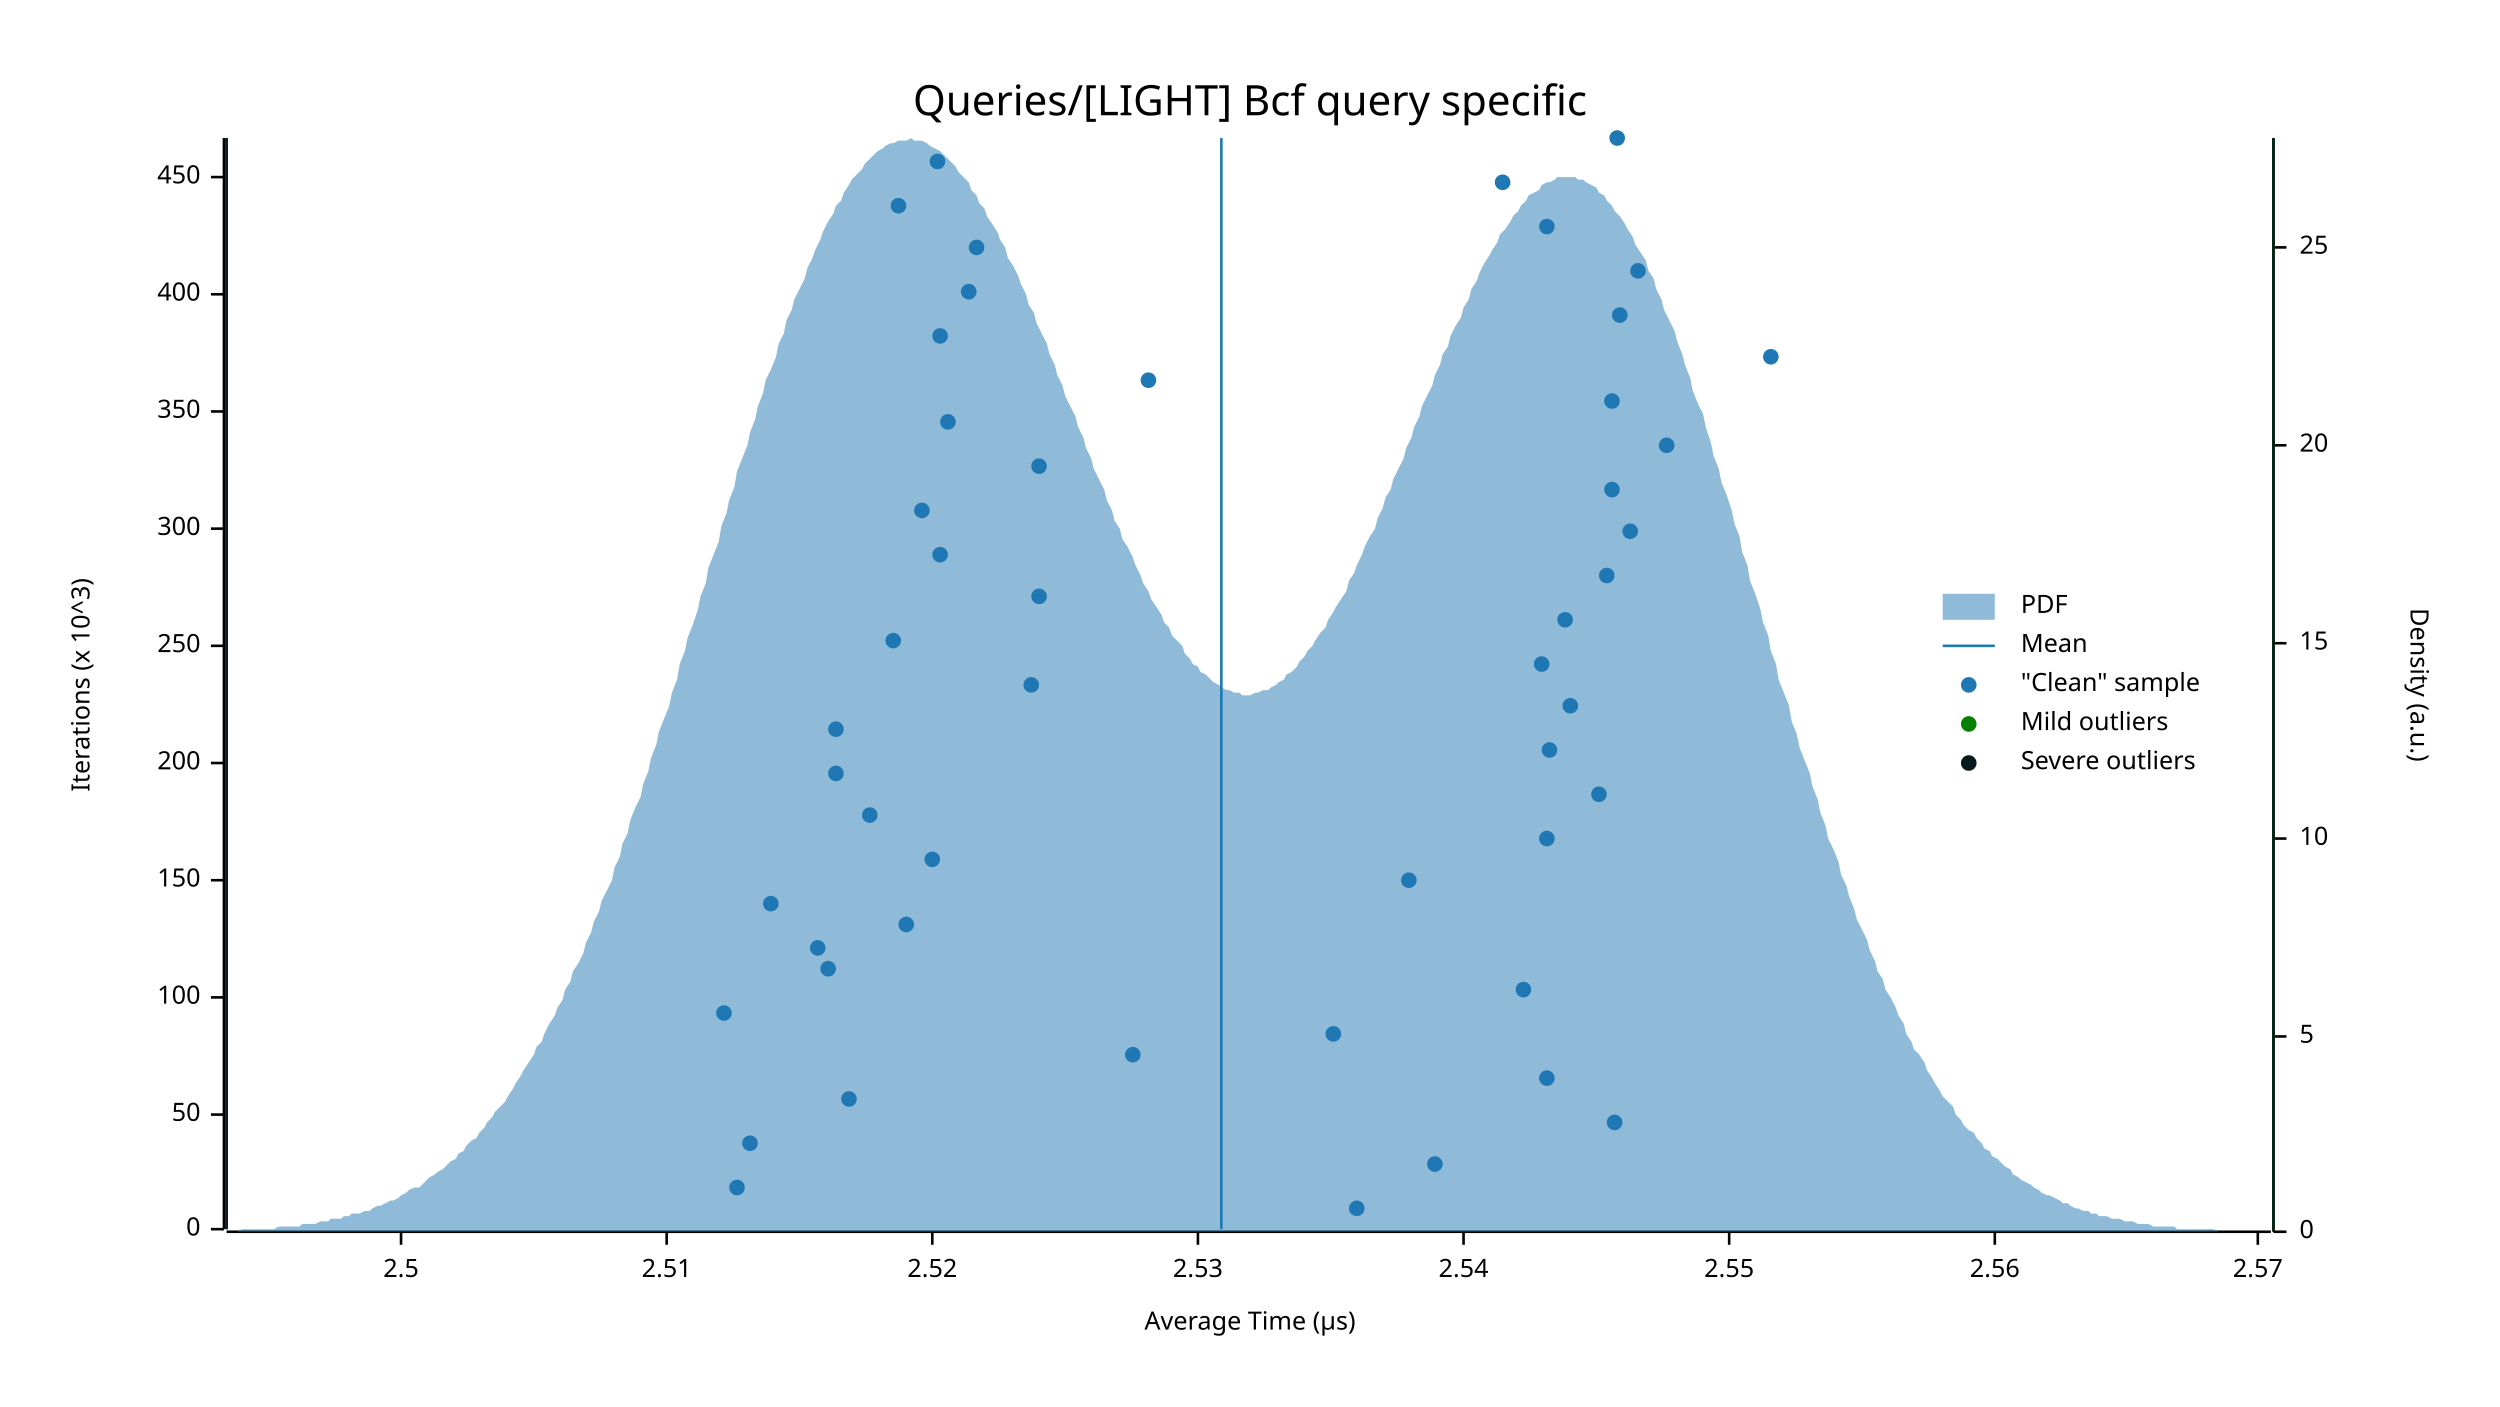
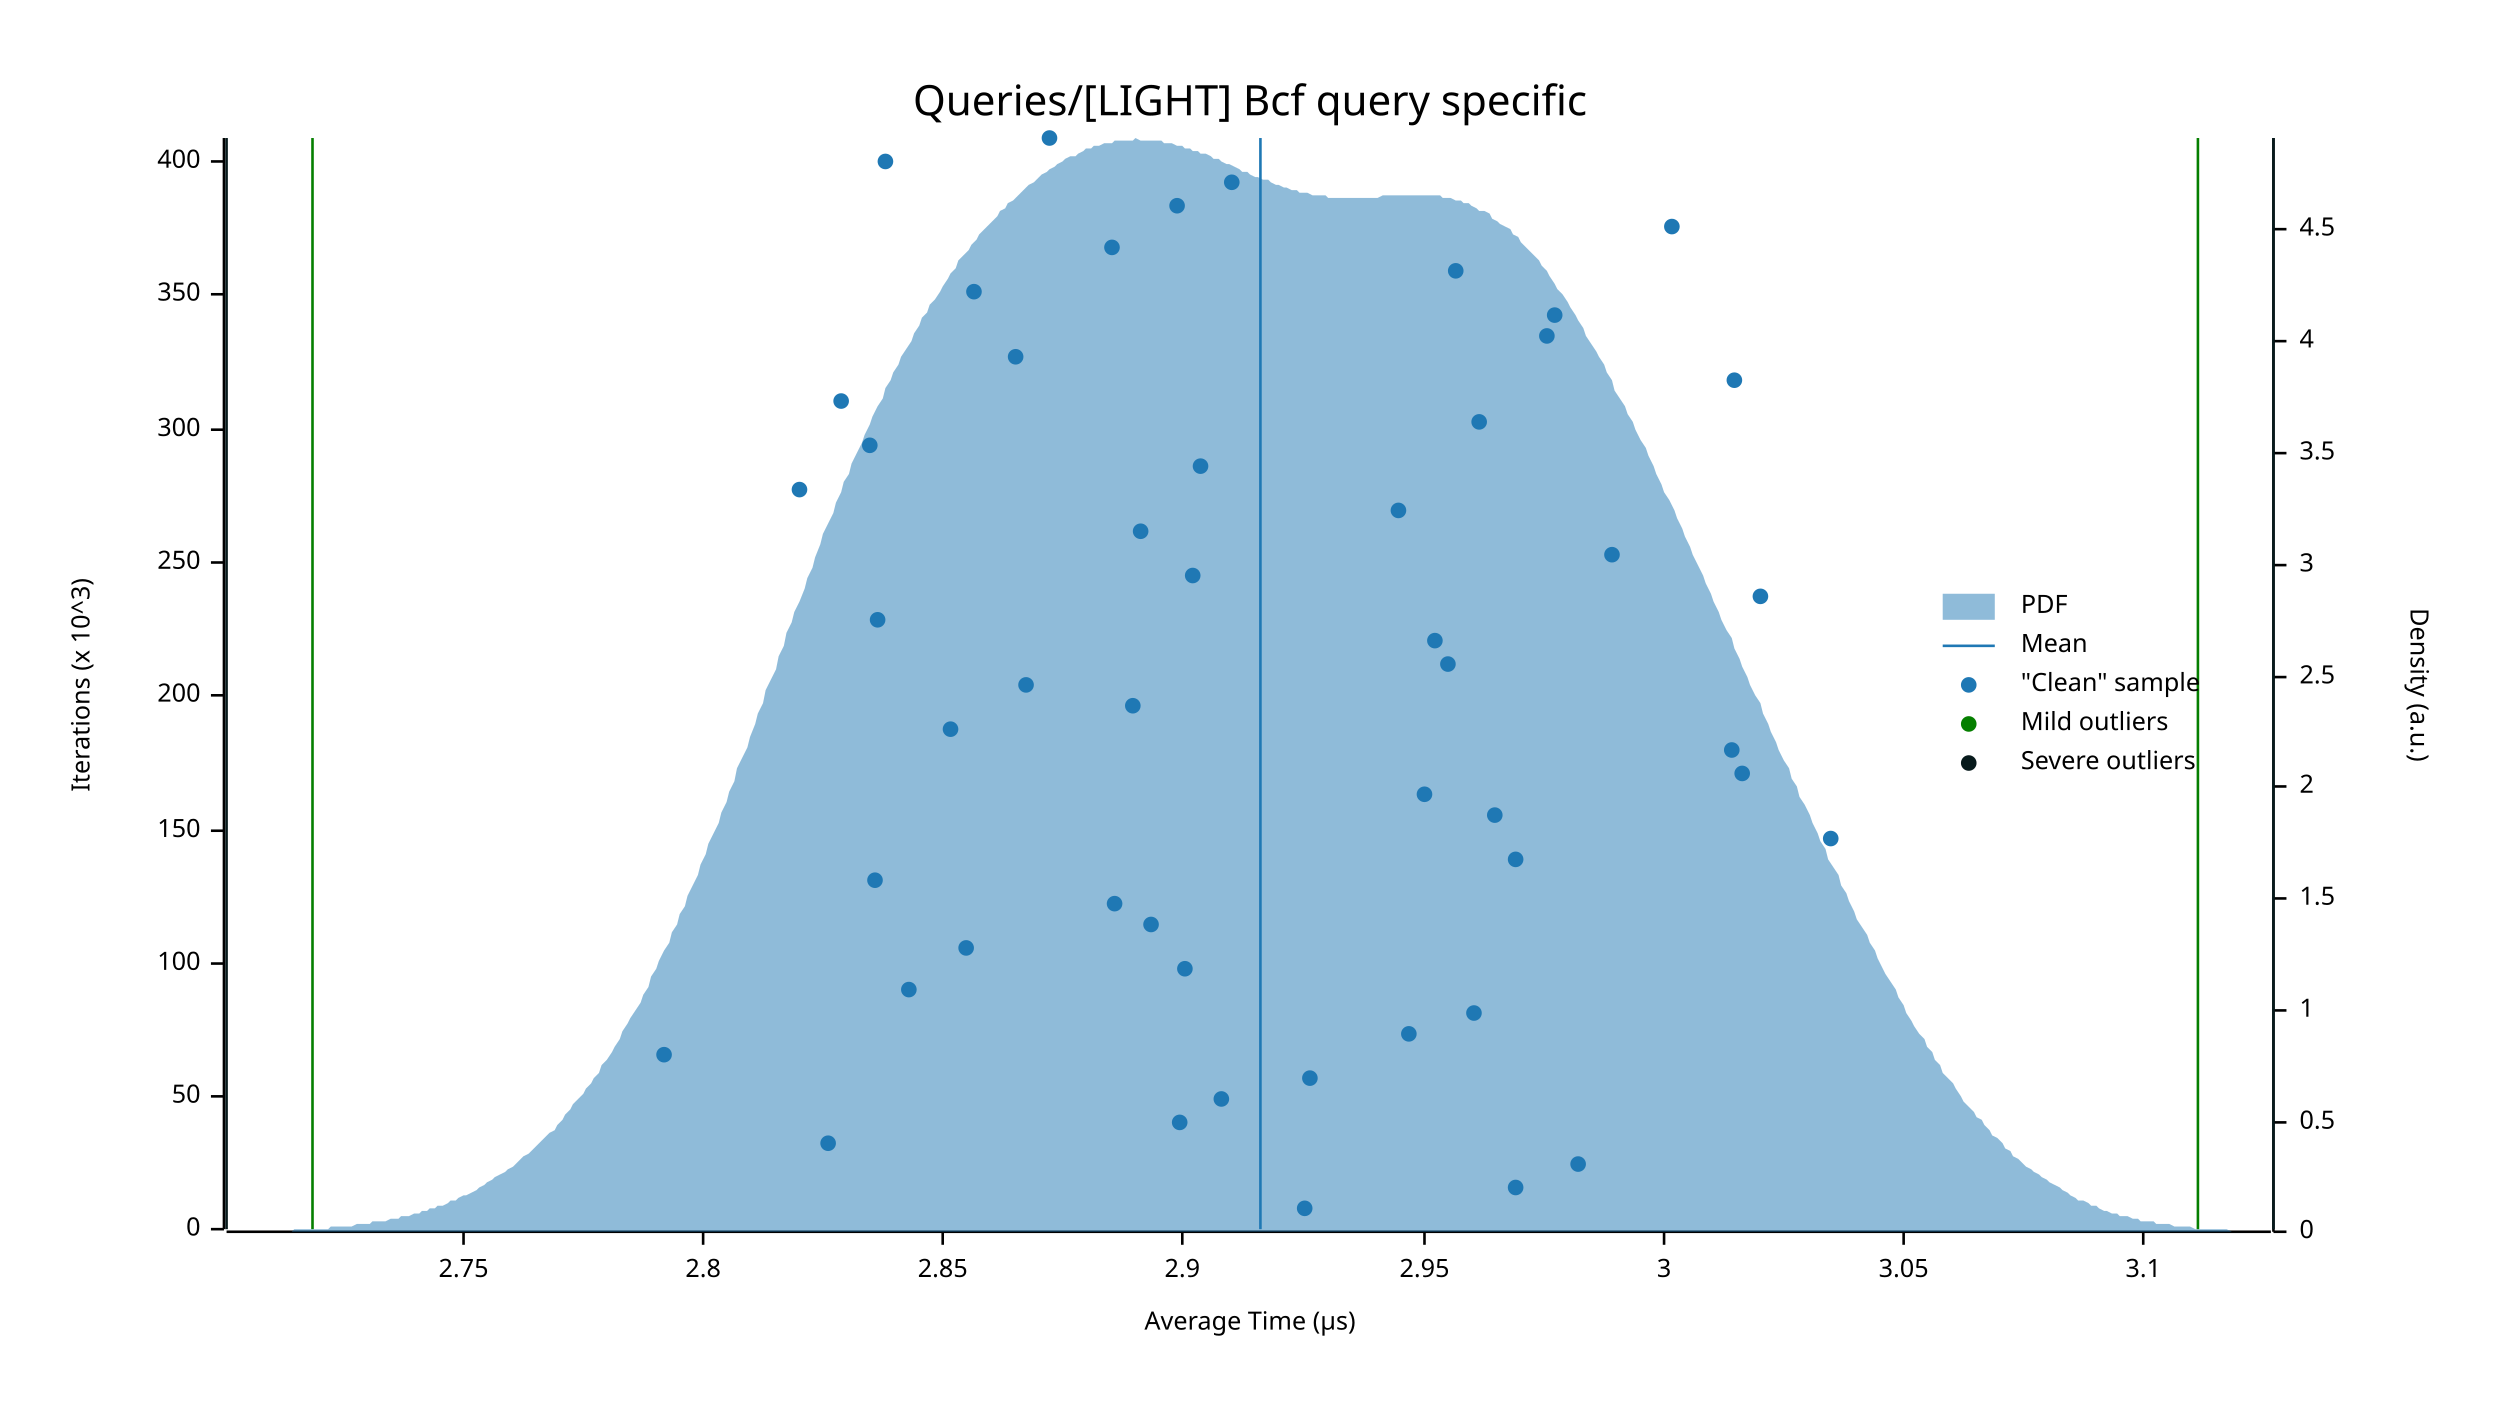
<svg xmlns="http://www.w3.org/2000/svg" width="960" height="540" viewBox="0 0 960 540">
  <text x="480" y="32" dy="0.76em" text-anchor="middle" font-family="sans-serif" font-size="16.129" opacity="1" fill="#000000">
Queries/[LIGHT] Bcf query specific
</text>
  <text x="27" y="263" dy="0.76em" text-anchor="middle" font-family="sans-serif" font-size="9.677" opacity="1" fill="#000000" transform="rotate(270, 27, 263)">
Iterations (x 10^3)
</text>
  <text x="480" y="513" dy="-0.5ex" text-anchor="middle" font-family="sans-serif" font-size="9.677" opacity="1" fill="#000000">
Average Time (µs)
</text>
  <polyline fill="none" opacity="1" stroke="#000000" stroke-width="1" points="86,53 86,472 " />
  <text x="77" y="472" dy="0.5ex" text-anchor="end" font-family="sans-serif" font-size="9.677" opacity="1" fill="#000000">
0
</text>
  <polyline fill="none" opacity="1" stroke="#000000" stroke-width="1" points="81,472 86,472 " />
-   <text x="77" y="428" dy="0.5ex" text-anchor="end" font-family="sans-serif" font-size="9.677" opacity="1" fill="#000000">
+   <text x="77" y="421" dy="0.5ex" text-anchor="end" font-family="sans-serif" font-size="9.677" opacity="1" fill="#000000">
50
</text>
-   <polyline fill="none" opacity="1" stroke="#000000" stroke-width="1" points="81,428 86,428 " />
-   <text x="77" y="383" dy="0.5ex" text-anchor="end" font-family="sans-serif" font-size="9.677" opacity="1" fill="#000000">
+   <polyline fill="none" opacity="1" stroke="#000000" stroke-width="1" points="81,421 86,421 " />
+   <text x="77" y="370" dy="0.5ex" text-anchor="end" font-family="sans-serif" font-size="9.677" opacity="1" fill="#000000">
100
</text>
-   <polyline fill="none" opacity="1" stroke="#000000" stroke-width="1" points="81,383 86,383 " />
-   <text x="77" y="338" dy="0.5ex" text-anchor="end" font-family="sans-serif" font-size="9.677" opacity="1" fill="#000000">
+   <polyline fill="none" opacity="1" stroke="#000000" stroke-width="1" points="81,370 86,370 " />
+   <text x="77" y="319" dy="0.5ex" text-anchor="end" font-family="sans-serif" font-size="9.677" opacity="1" fill="#000000">
150
</text>
-   <polyline fill="none" opacity="1" stroke="#000000" stroke-width="1" points="81,338 86,338 " />
-   <text x="77" y="293" dy="0.5ex" text-anchor="end" font-family="sans-serif" font-size="9.677" opacity="1" fill="#000000">
+   <polyline fill="none" opacity="1" stroke="#000000" stroke-width="1" points="81,319 86,319 " />
+   <text x="77" y="267" dy="0.5ex" text-anchor="end" font-family="sans-serif" font-size="9.677" opacity="1" fill="#000000">
200
</text>
-   <polyline fill="none" opacity="1" stroke="#000000" stroke-width="1" points="81,293 86,293 " />
-   <text x="77" y="248" dy="0.5ex" text-anchor="end" font-family="sans-serif" font-size="9.677" opacity="1" fill="#000000">
+   <polyline fill="none" opacity="1" stroke="#000000" stroke-width="1" points="81,267 86,267 " />
+   <text x="77" y="216" dy="0.5ex" text-anchor="end" font-family="sans-serif" font-size="9.677" opacity="1" fill="#000000">
250
</text>
-   <polyline fill="none" opacity="1" stroke="#000000" stroke-width="1" points="81,248 86,248 " />
-   <text x="77" y="203" dy="0.5ex" text-anchor="end" font-family="sans-serif" font-size="9.677" opacity="1" fill="#000000">
+   <polyline fill="none" opacity="1" stroke="#000000" stroke-width="1" points="81,216 86,216 " />
+   <text x="77" y="165" dy="0.5ex" text-anchor="end" font-family="sans-serif" font-size="9.677" opacity="1" fill="#000000">
300
</text>
-   <polyline fill="none" opacity="1" stroke="#000000" stroke-width="1" points="81,203 86,203 " />
-   <text x="77" y="158" dy="0.5ex" text-anchor="end" font-family="sans-serif" font-size="9.677" opacity="1" fill="#000000">
+   <polyline fill="none" opacity="1" stroke="#000000" stroke-width="1" points="81,165 86,165 " />
+   <text x="77" y="113" dy="0.5ex" text-anchor="end" font-family="sans-serif" font-size="9.677" opacity="1" fill="#000000">
350
</text>
-   <polyline fill="none" opacity="1" stroke="#000000" stroke-width="1" points="81,158 86,158 " />
-   <text x="77" y="113" dy="0.5ex" text-anchor="end" font-family="sans-serif" font-size="9.677" opacity="1" fill="#000000">
+   <polyline fill="none" opacity="1" stroke="#000000" stroke-width="1" points="81,113 86,113 " />
+   <text x="77" y="62" dy="0.5ex" text-anchor="end" font-family="sans-serif" font-size="9.677" opacity="1" fill="#000000">
400
</text>
-   <polyline fill="none" opacity="1" stroke="#000000" stroke-width="1" points="81,113 86,113 " />
-   <text x="77" y="68" dy="0.5ex" text-anchor="end" font-family="sans-serif" font-size="9.677" opacity="1" fill="#000000">
- 450
- </text>
-   <polyline fill="none" opacity="1" stroke="#000000" stroke-width="1" points="81,68 86,68 " />
+   <polyline fill="none" opacity="1" stroke="#000000" stroke-width="1" points="81,62 86,62 " />
  <polyline fill="none" opacity="1" stroke="#000000" stroke-width="1" points="87,473 872,473 " />
-   <text x="154" y="483" dy="0.76em" text-anchor="middle" font-family="sans-serif" font-size="9.677" opacity="1" fill="#000000">
- 2.5
- </text>
-   <polyline fill="none" opacity="1" stroke="#000000" stroke-width="1" points="154,473 154,478 " />
-   <text x="256" y="483" dy="0.76em" text-anchor="middle" font-family="sans-serif" font-size="9.677" opacity="1" fill="#000000">
- 2.51
- </text>
-   <polyline fill="none" opacity="1" stroke="#000000" stroke-width="1" points="256,473 256,478 " />
-   <text x="358" y="483" dy="0.76em" text-anchor="middle" font-family="sans-serif" font-size="9.677" opacity="1" fill="#000000">
- 2.52
- </text>
-   <polyline fill="none" opacity="1" stroke="#000000" stroke-width="1" points="358,473 358,478 " />
-   <text x="460" y="483" dy="0.76em" text-anchor="middle" font-family="sans-serif" font-size="9.677" opacity="1" fill="#000000">
- 2.53
- </text>
-   <polyline fill="none" opacity="1" stroke="#000000" stroke-width="1" points="460,473 460,478 " />
-   <text x="562" y="483" dy="0.76em" text-anchor="middle" font-family="sans-serif" font-size="9.677" opacity="1" fill="#000000">
- 2.54
- </text>
-   <polyline fill="none" opacity="1" stroke="#000000" stroke-width="1" points="562,473 562,478 " />
-   <text x="664" y="483" dy="0.76em" text-anchor="middle" font-family="sans-serif" font-size="9.677" opacity="1" fill="#000000">
- 2.55
- </text>
-   <polyline fill="none" opacity="1" stroke="#000000" stroke-width="1" points="664,473 664,478 " />
-   <text x="766" y="483" dy="0.76em" text-anchor="middle" font-family="sans-serif" font-size="9.677" opacity="1" fill="#000000">
- 2.56
- </text>
-   <polyline fill="none" opacity="1" stroke="#000000" stroke-width="1" points="766,473 766,478 " />
-   <text x="867" y="483" dy="0.76em" text-anchor="middle" font-family="sans-serif" font-size="9.677" opacity="1" fill="#000000">
- 2.57
- </text>
-   <polyline fill="none" opacity="1" stroke="#000000" stroke-width="1" points="867,473 867,478 " />
+   <text x="178" y="483" dy="0.76em" text-anchor="middle" font-family="sans-serif" font-size="9.677" opacity="1" fill="#000000">
+ 2.75
+ </text>
+   <polyline fill="none" opacity="1" stroke="#000000" stroke-width="1" points="178,473 178,478 " />
+   <text x="270" y="483" dy="0.76em" text-anchor="middle" font-family="sans-serif" font-size="9.677" opacity="1" fill="#000000">
+ 2.8
+ </text>
+   <polyline fill="none" opacity="1" stroke="#000000" stroke-width="1" points="270,473 270,478 " />
+   <text x="362" y="483" dy="0.76em" text-anchor="middle" font-family="sans-serif" font-size="9.677" opacity="1" fill="#000000">
+ 2.85
+ </text>
+   <polyline fill="none" opacity="1" stroke="#000000" stroke-width="1" points="362,473 362,478 " />
+   <text x="454" y="483" dy="0.76em" text-anchor="middle" font-family="sans-serif" font-size="9.677" opacity="1" fill="#000000">
+ 2.9
+ </text>
+   <polyline fill="none" opacity="1" stroke="#000000" stroke-width="1" points="454,473 454,478 " />
+   <text x="547" y="483" dy="0.76em" text-anchor="middle" font-family="sans-serif" font-size="9.677" opacity="1" fill="#000000">
+ 2.95
+ </text>
+   <polyline fill="none" opacity="1" stroke="#000000" stroke-width="1" points="547,473 547,478 " />
+   <text x="639" y="483" dy="0.76em" text-anchor="middle" font-family="sans-serif" font-size="9.677" opacity="1" fill="#000000">
+ 3
+ </text>
+   <polyline fill="none" opacity="1" stroke="#000000" stroke-width="1" points="639,473 639,478 " />
+   <text x="731" y="483" dy="0.76em" text-anchor="middle" font-family="sans-serif" font-size="9.677" opacity="1" fill="#000000">
+ 3.05
+ </text>
+   <polyline fill="none" opacity="1" stroke="#000000" stroke-width="1" points="731,473 731,478 " />
+   <text x="823" y="483" dy="0.76em" text-anchor="middle" font-family="sans-serif" font-size="9.677" opacity="1" fill="#000000">
+ 3.1
+ </text>
+   <polyline fill="none" opacity="1" stroke="#000000" stroke-width="1" points="823,473 823,478 " />
  <text x="933" y="263" dy="0.76em" text-anchor="middle" font-family="sans-serif" font-size="9.677" opacity="1" fill="#000000" transform="rotate(90, 933, 263)">
Density (a.u.)
</text>
  <polyline fill="none" opacity="1" stroke="#000000" stroke-width="1" points="873,53 873,473 " />
  <text x="883" y="473" dy="0.5ex" text-anchor="start" font-family="sans-serif" font-size="9.677" opacity="1" fill="#000000">
0
</text>
  <polyline fill="none" opacity="1" stroke="#000000" stroke-width="1" points="873,473 878,473 " />
-   <text x="883" y="398" dy="0.5ex" text-anchor="start" font-family="sans-serif" font-size="9.677" opacity="1" fill="#000000">
- 5
- </text>
-   <polyline fill="none" opacity="1" stroke="#000000" stroke-width="1" points="873,398 878,398 " />
-   <text x="883" y="322" dy="0.5ex" text-anchor="start" font-family="sans-serif" font-size="9.677" opacity="1" fill="#000000">
- 10
- </text>
-   <polyline fill="none" opacity="1" stroke="#000000" stroke-width="1" points="873,322 878,322 " />
-   <text x="883" y="247" dy="0.5ex" text-anchor="start" font-family="sans-serif" font-size="9.677" opacity="1" fill="#000000">
- 15
- </text>
-   <polyline fill="none" opacity="1" stroke="#000000" stroke-width="1" points="873,247 878,247 " />
-   <text x="883" y="171" dy="0.5ex" text-anchor="start" font-family="sans-serif" font-size="9.677" opacity="1" fill="#000000">
- 20
- </text>
-   <polyline fill="none" opacity="1" stroke="#000000" stroke-width="1" points="873,171 878,171 " />
-   <text x="883" y="95" dy="0.5ex" text-anchor="start" font-family="sans-serif" font-size="9.677" opacity="1" fill="#000000">
- 25
- </text>
-   <polyline fill="none" opacity="1" stroke="#000000" stroke-width="1" points="873,95 878,95 " />
-   <polygon opacity="0.5" fill="#1F78B4" points="87,473 88,473 90,473 91,473 93,472 94,472 96,472 98,472 99,472 101,472 102,472 104,472 105,472 107,471 109,471 110,471 112,471 113,471 115,471 116,470 118,470 120,470 121,470 123,469 124,469 126,469 127,468 129,468 131,468 132,467 134,467 135,466 137,466 138,466 140,465 142,465 143,464 145,463 146,463 148,462 150,461 151,461 153,460 154,459 156,458 157,457 159,456 161,456 162,455 164,453 165,452 167,451 168,450 170,449 172,447 173,446 175,445 176,443 178,442 179,440 181,438 183,437 184,435 186,433 187,431 189,429 190,427 192,425 194,423 195,421 197,418 198,416 200,413 201,411 203,408 205,405 206,402 208,400 209,397 211,393 213,390 214,387 216,384 217,380 219,377 220,373 222,370 224,366 225,362 227,358 228,354 230,350 231,346 233,342 235,338 236,333 238,329 239,324 241,320 242,315 244,310 246,306 247,301 249,296 250,291 252,286 253,281 255,276 257,271 258,266 260,261 261,255 263,250 264,245 266,240 268,234 269,229 271,224 272,218 274,213 276,208 277,202 279,197 280,192 282,187 283,181 285,176 287,171 288,166 290,161 291,156 293,151 294,146 296,142 298,137 299,132 301,128 302,123 304,119 305,115 307,111 309,107 310,103 312,99 313,96 315,92 316,89 318,85 320,82 321,79 323,77 324,74 326,71 327,69 329,67 331,65 332,63 334,61 335,60 337,58 339,57 340,56 342,55 343,55 345,54 346,54 348,54 350,53 351,54 353,54 354,54 356,55 357,56 359,57 361,58 362,59 364,61 365,62 367,64 368,66 370,68 372,70 373,73 375,75 376,78 378,80 379,83 381,86 383,89 384,92 386,95 387,99 389,102 391,106 392,109 394,113 395,117 397,120 398,124 400,128 402,132 403,136 405,140 406,144 408,148 409,152 411,156 413,160 414,164 416,168 417,172 419,176 420,180 422,184 424,188 425,192 427,196 428,200 430,203 431,207 433,210 435,214 436,217 438,221 439,224 441,227 442,230 444,233 446,236 447,239 449,241 450,244 452,246 454,248 455,251 457,253 458,255 460,256 461,258 463,259 465,261 466,262 468,263 469,264 471,265 472,265 474,266 476,266 477,267 479,267 480,267 482,266 483,266 485,265 487,265 488,264 490,263 491,262 493,261 494,259 496,258 498,256 499,254 501,252 502,250 504,248 505,246 507,243 509,241 510,238 512,235 513,233 515,230 517,227 518,223 520,220 521,217 523,213 524,210 526,206 528,203 529,199 531,195 532,191 534,188 535,184 537,180 539,176 540,172 542,168 543,164 545,160 546,156 548,152 550,148 551,144 553,140 554,136 556,133 557,129 559,125 561,122 562,118 564,115 565,111 567,108 568,105 570,101 572,98 573,96 575,93 576,90 578,88 580,85 581,83 583,81 584,79 586,77 587,75 589,74 591,73 592,71 594,70 595,70 597,69 598,68 600,68 602,68 603,68 605,68 606,69 608,69 609,70 611,71 613,72 614,74 616,75 617,77 619,79 620,81 622,83 624,86 625,88 627,91 628,94 630,97 632,100 633,104 635,107 636,111 638,115 639,119 641,123 643,127 644,131 646,136 647,140 649,145 650,150 652,155 654,159 655,164 657,170 658,175 660,180 661,185 663,190 665,196 666,201 668,206 669,212 671,217 672,223 674,228 676,234 677,239 679,244 680,250 682,255 683,261 685,266 687,271 688,277 690,282 691,287 693,292 695,297 696,302 698,307 699,312 701,317 702,322 704,326 706,331 707,336 709,340 710,344 712,349 713,353 715,357 717,361 718,365 720,369 721,373 723,376 724,380 726,383 728,387 729,390 731,393 732,397 734,400 735,403 737,405 739,408 740,411 742,414 743,416 745,419 746,421 748,423 750,425 751,428 753,430 754,432 756,434 758,435 759,437 761,439 762,441 764,442 765,444 767,445 769,447 770,448 772,449 773,451 775,452 776,453 778,454 780,455 781,456 783,457 784,458 786,459 787,459 789,460 791,461 792,462 794,462 795,463 797,464 798,464 800,465 802,465 803,466 805,466 806,467 808,467 809,467 811,468 813,468 814,468 816,469 817,469 819,469 821,470 822,470 824,470 825,470 827,471 828,471 830,471 832,471 833,471 835,471 836,472 838,472 839,472 841,472 843,472 844,472 846,472 847,472 849,472 850,472 852,473 854,473 855,473 857,473 858,473 860,473 861,473 863,473 865,473 866,473 868,473 869,473 871,473 873,473 873,473 87,473 " />
-   <polyline fill="none" opacity="1" stroke="#1F78B4" stroke-width="1" points="469,472 469,53 " />
-   <polyline fill="none" opacity="1" stroke="#057F00" stroke-width="1" points="87,472 87,53 " />
-   <polyline fill="none" opacity="1" stroke="#057F00" stroke-width="1" points="873,472 873,53 " />
+   <text x="883" y="431" dy="0.5ex" text-anchor="start" font-family="sans-serif" font-size="9.677" opacity="1" fill="#000000">
+ 0.5
+ </text>
+   <polyline fill="none" opacity="1" stroke="#000000" stroke-width="1" points="873,431 878,431 " />
+   <text x="883" y="388" dy="0.5ex" text-anchor="start" font-family="sans-serif" font-size="9.677" opacity="1" fill="#000000">
+ 1
+ </text>
+   <polyline fill="none" opacity="1" stroke="#000000" stroke-width="1" points="873,388 878,388 " />
+   <text x="883" y="345" dy="0.5ex" text-anchor="start" font-family="sans-serif" font-size="9.677" opacity="1" fill="#000000">
+ 1.5
+ </text>
+   <polyline fill="none" opacity="1" stroke="#000000" stroke-width="1" points="873,345 878,345 " />
+   <text x="883" y="302" dy="0.5ex" text-anchor="start" font-family="sans-serif" font-size="9.677" opacity="1" fill="#000000">
+ 2
+ </text>
+   <polyline fill="none" opacity="1" stroke="#000000" stroke-width="1" points="873,302 878,302 " />
+   <text x="883" y="260" dy="0.5ex" text-anchor="start" font-family="sans-serif" font-size="9.677" opacity="1" fill="#000000">
+ 2.5
+ </text>
+   <polyline fill="none" opacity="1" stroke="#000000" stroke-width="1" points="873,260 878,260 " />
+   <text x="883" y="217" dy="0.5ex" text-anchor="start" font-family="sans-serif" font-size="9.677" opacity="1" fill="#000000">
+ 3
+ </text>
+   <polyline fill="none" opacity="1" stroke="#000000" stroke-width="1" points="873,217 878,217 " />
+   <text x="883" y="174" dy="0.5ex" text-anchor="start" font-family="sans-serif" font-size="9.677" opacity="1" fill="#000000">
+ 3.5
+ </text>
+   <polyline fill="none" opacity="1" stroke="#000000" stroke-width="1" points="873,174 878,174 " />
+   <text x="883" y="131" dy="0.5ex" text-anchor="start" font-family="sans-serif" font-size="9.677" opacity="1" fill="#000000">
+ 4
+ </text>
+   <polyline fill="none" opacity="1" stroke="#000000" stroke-width="1" points="873,131 878,131 " />
+   <text x="883" y="88" dy="0.5ex" text-anchor="start" font-family="sans-serif" font-size="9.677" opacity="1" fill="#000000">
+ 4.5
+ </text>
+   <polyline fill="none" opacity="1" stroke="#000000" stroke-width="1" points="873,88 878,88 " />
+   <polygon opacity="0.5" fill="#1F78B4" points="87,473 88,473 90,473 91,473 93,473 94,473 96,473 98,473 99,473 101,473 102,473 104,473 105,473 107,473 109,473 110,473 112,473 113,472 115,472 116,472 118,472 120,472 121,472 123,472 124,472 126,472 127,471 129,471 131,471 132,471 134,471 135,471 137,470 138,470 140,470 142,470 143,469 145,469 146,469 148,469 150,468 151,468 153,468 154,467 156,467 157,467 159,466 161,466 162,465 164,465 165,464 167,464 168,463 170,463 172,462 173,461 175,461 176,460 178,459 179,459 181,458 183,457 184,456 186,455 187,454 189,453 190,452 192,451 194,450 195,449 197,448 198,447 200,445 201,444 203,443 205,441 206,440 208,438 209,437 211,435 213,434 214,432 216,430 217,428 219,426 220,424 222,422 224,420 225,418 227,416 228,414 230,412 231,409 233,407 235,404 236,402 238,399 239,396 241,393 242,391 244,388 246,385 247,382 249,379 250,375 252,372 253,369 255,365 257,362 258,358 260,355 261,351 263,348 264,344 266,340 268,336 269,332 271,328 272,324 274,320 276,316 277,312 279,308 280,304 282,300 283,295 285,291 287,287 288,283 290,278 291,274 293,270 294,265 296,261 298,257 299,252 301,248 302,243 304,239 305,235 307,231 309,226 310,222 312,218 313,214 315,209 316,205 318,201 320,197 321,193 323,189 324,185 326,182 327,178 329,174 331,170 332,167 334,163 335,160 337,156 339,153 340,149 342,146 343,143 345,140 346,137 348,134 350,131 351,128 353,125 354,122 356,120 357,117 359,115 361,112 362,110 364,107 365,105 367,103 368,100 370,98 372,96 373,94 375,92 376,90 378,88 379,87 381,85 383,83 384,81 386,80 387,78 389,77 391,75 392,74 394,72 395,71 397,70 398,69 400,67 402,66 403,65 405,64 406,63 408,62 409,61 411,60 413,60 414,59 416,58 417,57 419,57 420,56 422,56 424,55 425,55 427,55 428,54 430,54 431,54 433,54 435,54 436,53 438,54 439,54 441,54 442,54 444,54 446,54 447,55 449,55 450,55 452,56 454,56 455,57 457,57 458,58 460,58 461,59 463,59 465,60 466,61 468,61 469,62 471,63 472,63 474,64 476,65 477,66 479,66 480,67 482,68 483,68 485,69 487,69 488,70 490,71 491,71 493,72 494,72 496,73 498,73 499,74 501,74 502,74 504,75 505,75 507,75 509,75 510,76 512,76 513,76 515,76 517,76 518,76 520,76 521,76 523,76 524,76 526,76 528,76 529,76 531,75 532,75 534,75 535,75 537,75 539,75 540,75 542,75 543,75 545,75 546,75 548,75 550,75 551,75 553,75 554,76 556,76 557,76 559,77 561,77 562,78 564,78 565,79 567,80 568,81 570,81 572,82 573,84 575,85 576,86 578,87 580,88 581,90 583,91 584,93 586,95 587,96 589,98 591,100 592,102 594,104 595,106 597,109 598,111 600,113 602,116 603,118 605,121 606,123 608,126 609,129 611,132 613,135 614,137 616,140 617,143 619,146 620,150 622,153 624,156 625,159 627,162 628,165 630,169 632,172 633,175 635,179 636,182 638,186 639,189 641,192 643,196 644,199 646,203 647,206 649,210 650,213 652,217 654,221 655,224 657,228 658,231 660,235 661,238 663,242 665,245 666,249 668,253 669,256 671,260 672,263 674,267 676,270 677,274 679,278 680,281 682,285 683,288 685,292 687,295 688,299 690,302 691,306 693,309 695,313 696,316 698,320 699,323 701,326 702,330 704,333 706,336 707,340 709,343 710,346 712,350 713,353 715,356 717,359 718,362 720,365 721,368 723,372 724,374 726,377 728,380 729,383 731,386 732,389 734,392 735,394 737,397 739,399 740,402 742,404 743,407 745,409 746,412 748,414 750,416 751,418 753,421 754,423 756,425 758,427 759,429 761,430 762,432 764,434 765,436 767,437 769,439 770,441 772,442 773,444 775,445 776,446 778,448 780,449 781,450 783,451 784,452 786,453 787,454 789,455 791,456 792,457 794,458 795,459 797,460 798,461 800,461 802,462 803,463 805,463 806,464 808,465 809,465 811,466 813,466 814,467 816,467 817,467 819,468 821,468 822,469 824,469 825,469 827,469 828,470 830,470 832,470 833,470 835,471 836,471 838,471 839,471 841,471 843,472 844,472 846,472 847,472 849,472 850,472 852,472 854,472 855,472 857,473 858,473 860,473 861,473 863,473 865,473 866,473 868,473 869,473 871,473 873,473 873,473 87,473 " />
+   <polyline fill="none" opacity="1" stroke="#1F78B4" stroke-width="1" points="484,472 484,53 " />
+   <polyline fill="none" opacity="1" stroke="#057F00" stroke-width="1" points="120,472 120,53 " />
+   <polyline fill="none" opacity="1" stroke="#057F00" stroke-width="1" points="844,472 844,53 " />
  <polyline fill="none" opacity="1" stroke="#071A1C" stroke-width="1" points="87,472 87,53 " />
  <polyline fill="none" opacity="1" stroke="#071A1C" stroke-width="1" points="873,472 873,53 " />
-   <circle cx="521" cy="464" r="3" opacity="1" fill="#1F78B4" stroke="none" stroke-width="1" />
-   <circle cx="283" cy="456" r="3" opacity="1" fill="#1F78B4" stroke="none" stroke-width="1" />
-   <circle cx="551" cy="447" r="3" opacity="1" fill="#1F78B4" stroke="none" stroke-width="1" />
-   <circle cx="288" cy="439" r="3" opacity="1" fill="#1F78B4" stroke="none" stroke-width="1" />
-   <circle cx="620" cy="431" r="3" opacity="1" fill="#1F78B4" stroke="none" stroke-width="1" />
-   <circle cx="326" cy="422" r="3" opacity="1" fill="#1F78B4" stroke="none" stroke-width="1" />
-   <circle cx="594" cy="414" r="3" opacity="1" fill="#1F78B4" stroke="none" stroke-width="1" />
-   <circle cx="435" cy="405" r="3" opacity="1" fill="#1F78B4" stroke="none" stroke-width="1" />
-   <circle cx="512" cy="397" r="3" opacity="1" fill="#1F78B4" stroke="none" stroke-width="1" />
-   <circle cx="278" cy="389" r="3" opacity="1" fill="#1F78B4" stroke="none" stroke-width="1" />
-   <circle cx="585" cy="380" r="3" opacity="1" fill="#1F78B4" stroke="none" stroke-width="1" />
-   <circle cx="318" cy="372" r="3" opacity="1" fill="#1F78B4" stroke="none" stroke-width="1" />
-   <circle cx="314" cy="364" r="3" opacity="1" fill="#1F78B4" stroke="none" stroke-width="1" />
-   <circle cx="348" cy="355" r="3" opacity="1" fill="#1F78B4" stroke="none" stroke-width="1" />
-   <circle cx="296" cy="347" r="3" opacity="1" fill="#1F78B4" stroke="none" stroke-width="1" />
-   <circle cx="541" cy="338" r="3" opacity="1" fill="#1F78B4" stroke="none" stroke-width="1" />
-   <circle cx="358" cy="330" r="3" opacity="1" fill="#1F78B4" stroke="none" stroke-width="1" />
-   <circle cx="594" cy="322" r="3" opacity="1" fill="#1F78B4" stroke="none" stroke-width="1" />
-   <circle cx="334" cy="313" r="3" opacity="1" fill="#1F78B4" stroke="none" stroke-width="1" />
-   <circle cx="614" cy="305" r="3" opacity="1" fill="#1F78B4" stroke="none" stroke-width="1" />
-   <circle cx="321" cy="297" r="3" opacity="1" fill="#1F78B4" stroke="none" stroke-width="1" />
-   <circle cx="595" cy="288" r="3" opacity="1" fill="#1F78B4" stroke="none" stroke-width="1" />
-   <circle cx="321" cy="280" r="3" opacity="1" fill="#1F78B4" stroke="none" stroke-width="1" />
-   <circle cx="603" cy="271" r="3" opacity="1" fill="#1F78B4" stroke="none" stroke-width="1" />
-   <circle cx="396" cy="263" r="3" opacity="1" fill="#1F78B4" stroke="none" stroke-width="1" />
-   <circle cx="592" cy="255" r="3" opacity="1" fill="#1F78B4" stroke="none" stroke-width="1" />
-   <circle cx="343" cy="246" r="3" opacity="1" fill="#1F78B4" stroke="none" stroke-width="1" />
-   <circle cx="601" cy="238" r="3" opacity="1" fill="#1F78B4" stroke="none" stroke-width="1" />
-   <circle cx="399" cy="229" r="3" opacity="1" fill="#1F78B4" stroke="none" stroke-width="1" />
-   <circle cx="617" cy="221" r="3" opacity="1" fill="#1F78B4" stroke="none" stroke-width="1" />
-   <circle cx="361" cy="213" r="3" opacity="1" fill="#1F78B4" stroke="none" stroke-width="1" />
-   <circle cx="626" cy="204" r="3" opacity="1" fill="#1F78B4" stroke="none" stroke-width="1" />
-   <circle cx="354" cy="196" r="3" opacity="1" fill="#1F78B4" stroke="none" stroke-width="1" />
-   <circle cx="619" cy="188" r="3" opacity="1" fill="#1F78B4" stroke="none" stroke-width="1" />
-   <circle cx="399" cy="179" r="3" opacity="1" fill="#1F78B4" stroke="none" stroke-width="1" />
-   <circle cx="640" cy="171" r="3" opacity="1" fill="#1F78B4" stroke="none" stroke-width="1" />
-   <circle cx="364" cy="162" r="3" opacity="1" fill="#1F78B4" stroke="none" stroke-width="1" />
-   <circle cx="619" cy="154" r="3" opacity="1" fill="#1F78B4" stroke="none" stroke-width="1" />
-   <circle cx="441" cy="146" r="3" opacity="1" fill="#1F78B4" stroke="none" stroke-width="1" />
-   <circle cx="680" cy="137" r="3" opacity="1" fill="#1F78B4" stroke="none" stroke-width="1" />
-   <circle cx="361" cy="129" r="3" opacity="1" fill="#1F78B4" stroke="none" stroke-width="1" />
-   <circle cx="622" cy="121" r="3" opacity="1" fill="#1F78B4" stroke="none" stroke-width="1" />
-   <circle cx="372" cy="112" r="3" opacity="1" fill="#1F78B4" stroke="none" stroke-width="1" />
-   <circle cx="629" cy="104" r="3" opacity="1" fill="#1F78B4" stroke="none" stroke-width="1" />
-   <circle cx="375" cy="95" r="3" opacity="1" fill="#1F78B4" stroke="none" stroke-width="1" />
-   <circle cx="594" cy="87" r="3" opacity="1" fill="#1F78B4" stroke="none" stroke-width="1" />
-   <circle cx="345" cy="79" r="3" opacity="1" fill="#1F78B4" stroke="none" stroke-width="1" />
-   <circle cx="577" cy="70" r="3" opacity="1" fill="#1F78B4" stroke="none" stroke-width="1" />
-   <circle cx="360" cy="62" r="3" opacity="1" fill="#1F78B4" stroke="none" stroke-width="1" />
-   <circle cx="621" cy="53" r="3" opacity="1" fill="#1F78B4" stroke="none" stroke-width="1" />
+   <circle cx="501" cy="464" r="3" opacity="1" fill="#1F78B4" stroke="none" stroke-width="1" />
+   <circle cx="582" cy="456" r="3" opacity="1" fill="#1F78B4" stroke="none" stroke-width="1" />
+   <circle cx="606" cy="447" r="3" opacity="1" fill="#1F78B4" stroke="none" stroke-width="1" />
+   <circle cx="318" cy="439" r="3" opacity="1" fill="#1F78B4" stroke="none" stroke-width="1" />
+   <circle cx="453" cy="431" r="3" opacity="1" fill="#1F78B4" stroke="none" stroke-width="1" />
+   <circle cx="469" cy="422" r="3" opacity="1" fill="#1F78B4" stroke="none" stroke-width="1" />
+   <circle cx="503" cy="414" r="3" opacity="1" fill="#1F78B4" stroke="none" stroke-width="1" />
+   <circle cx="255" cy="405" r="3" opacity="1" fill="#1F78B4" stroke="none" stroke-width="1" />
+   <circle cx="541" cy="397" r="3" opacity="1" fill="#1F78B4" stroke="none" stroke-width="1" />
+   <circle cx="566" cy="389" r="3" opacity="1" fill="#1F78B4" stroke="none" stroke-width="1" />
+   <circle cx="349" cy="380" r="3" opacity="1" fill="#1F78B4" stroke="none" stroke-width="1" />
+   <circle cx="455" cy="372" r="3" opacity="1" fill="#1F78B4" stroke="none" stroke-width="1" />
+   <circle cx="371" cy="364" r="3" opacity="1" fill="#1F78B4" stroke="none" stroke-width="1" />
+   <circle cx="442" cy="355" r="3" opacity="1" fill="#1F78B4" stroke="none" stroke-width="1" />
+   <circle cx="428" cy="347" r="3" opacity="1" fill="#1F78B4" stroke="none" stroke-width="1" />
+   <circle cx="336" cy="338" r="3" opacity="1" fill="#1F78B4" stroke="none" stroke-width="1" />
+   <circle cx="582" cy="330" r="3" opacity="1" fill="#1F78B4" stroke="none" stroke-width="1" />
+   <circle cx="703" cy="322" r="3" opacity="1" fill="#1F78B4" stroke="none" stroke-width="1" />
+   <circle cx="574" cy="313" r="3" opacity="1" fill="#1F78B4" stroke="none" stroke-width="1" />
+   <circle cx="547" cy="305" r="3" opacity="1" fill="#1F78B4" stroke="none" stroke-width="1" />
+   <circle cx="669" cy="297" r="3" opacity="1" fill="#1F78B4" stroke="none" stroke-width="1" />
+   <circle cx="665" cy="288" r="3" opacity="1" fill="#1F78B4" stroke="none" stroke-width="1" />
+   <circle cx="365" cy="280" r="3" opacity="1" fill="#1F78B4" stroke="none" stroke-width="1" />
+   <circle cx="435" cy="271" r="3" opacity="1" fill="#1F78B4" stroke="none" stroke-width="1" />
+   <circle cx="394" cy="263" r="3" opacity="1" fill="#1F78B4" stroke="none" stroke-width="1" />
+   <circle cx="556" cy="255" r="3" opacity="1" fill="#1F78B4" stroke="none" stroke-width="1" />
+   <circle cx="551" cy="246" r="3" opacity="1" fill="#1F78B4" stroke="none" stroke-width="1" />
+   <circle cx="337" cy="238" r="3" opacity="1" fill="#1F78B4" stroke="none" stroke-width="1" />
+   <circle cx="676" cy="229" r="3" opacity="1" fill="#1F78B4" stroke="none" stroke-width="1" />
+   <circle cx="458" cy="221" r="3" opacity="1" fill="#1F78B4" stroke="none" stroke-width="1" />
+   <circle cx="619" cy="213" r="3" opacity="1" fill="#1F78B4" stroke="none" stroke-width="1" />
+   <circle cx="438" cy="204" r="3" opacity="1" fill="#1F78B4" stroke="none" stroke-width="1" />
+   <circle cx="537" cy="196" r="3" opacity="1" fill="#1F78B4" stroke="none" stroke-width="1" />
+   <circle cx="307" cy="188" r="3" opacity="1" fill="#1F78B4" stroke="none" stroke-width="1" />
+   <circle cx="461" cy="179" r="3" opacity="1" fill="#1F78B4" stroke="none" stroke-width="1" />
+   <circle cx="334" cy="171" r="3" opacity="1" fill="#1F78B4" stroke="none" stroke-width="1" />
+   <circle cx="568" cy="162" r="3" opacity="1" fill="#1F78B4" stroke="none" stroke-width="1" />
+   <circle cx="323" cy="154" r="3" opacity="1" fill="#1F78B4" stroke="none" stroke-width="1" />
+   <circle cx="666" cy="146" r="3" opacity="1" fill="#1F78B4" stroke="none" stroke-width="1" />
+   <circle cx="390" cy="137" r="3" opacity="1" fill="#1F78B4" stroke="none" stroke-width="1" />
+   <circle cx="594" cy="129" r="3" opacity="1" fill="#1F78B4" stroke="none" stroke-width="1" />
+   <circle cx="597" cy="121" r="3" opacity="1" fill="#1F78B4" stroke="none" stroke-width="1" />
+   <circle cx="374" cy="112" r="3" opacity="1" fill="#1F78B4" stroke="none" stroke-width="1" />
+   <circle cx="559" cy="104" r="3" opacity="1" fill="#1F78B4" stroke="none" stroke-width="1" />
+   <circle cx="427" cy="95" r="3" opacity="1" fill="#1F78B4" stroke="none" stroke-width="1" />
+   <circle cx="642" cy="87" r="3" opacity="1" fill="#1F78B4" stroke="none" stroke-width="1" />
+   <circle cx="452" cy="79" r="3" opacity="1" fill="#1F78B4" stroke="none" stroke-width="1" />
+   <circle cx="473" cy="70" r="3" opacity="1" fill="#1F78B4" stroke="none" stroke-width="1" />
+   <circle cx="340" cy="62" r="3" opacity="1" fill="#1F78B4" stroke="none" stroke-width="1" />
+   <circle cx="403" cy="53" r="3" opacity="1" fill="#1F78B4" stroke="none" stroke-width="1" />
  <text x="776" y="228" dy="0.76em" text-anchor="start" font-family="sans-serif" font-size="9.677" opacity="1" fill="#000000">
PDF
</text>
  <text x="776" y="243" dy="0.76em" text-anchor="start" font-family="sans-serif" font-size="9.677" opacity="1" fill="#000000">
Mean
</text>
  <text x="776" y="258" dy="0.76em" text-anchor="start" font-family="sans-serif" font-size="9.677" opacity="1" fill="#000000">
"Clean" sample
</text>
  <text x="776" y="273" dy="0.76em" text-anchor="start" font-family="sans-serif" font-size="9.677" opacity="1" fill="#000000">
Mild outliers
</text>
  <text x="776" y="288" dy="0.76em" text-anchor="start" font-family="sans-serif" font-size="9.677" opacity="1" fill="#000000">
Severe outliers
</text>
  <rect x="746" y="228" width="20" height="10" opacity="0.5" fill="#1F78B4" stroke="none" />
  <polyline fill="none" opacity="1" stroke="#1F78B4" stroke-width="1" points="746,248 766,248 " />
  <circle cx="756" cy="263" r="3" opacity="1" fill="#1F78B4" stroke="none" stroke-width="1" />
  <circle cx="756" cy="278" r="3" opacity="1" fill="#057F00" stroke="none" stroke-width="1" />
  <circle cx="756" cy="293" r="3" opacity="1" fill="#071A1C" stroke="none" stroke-width="1" />
</svg>
